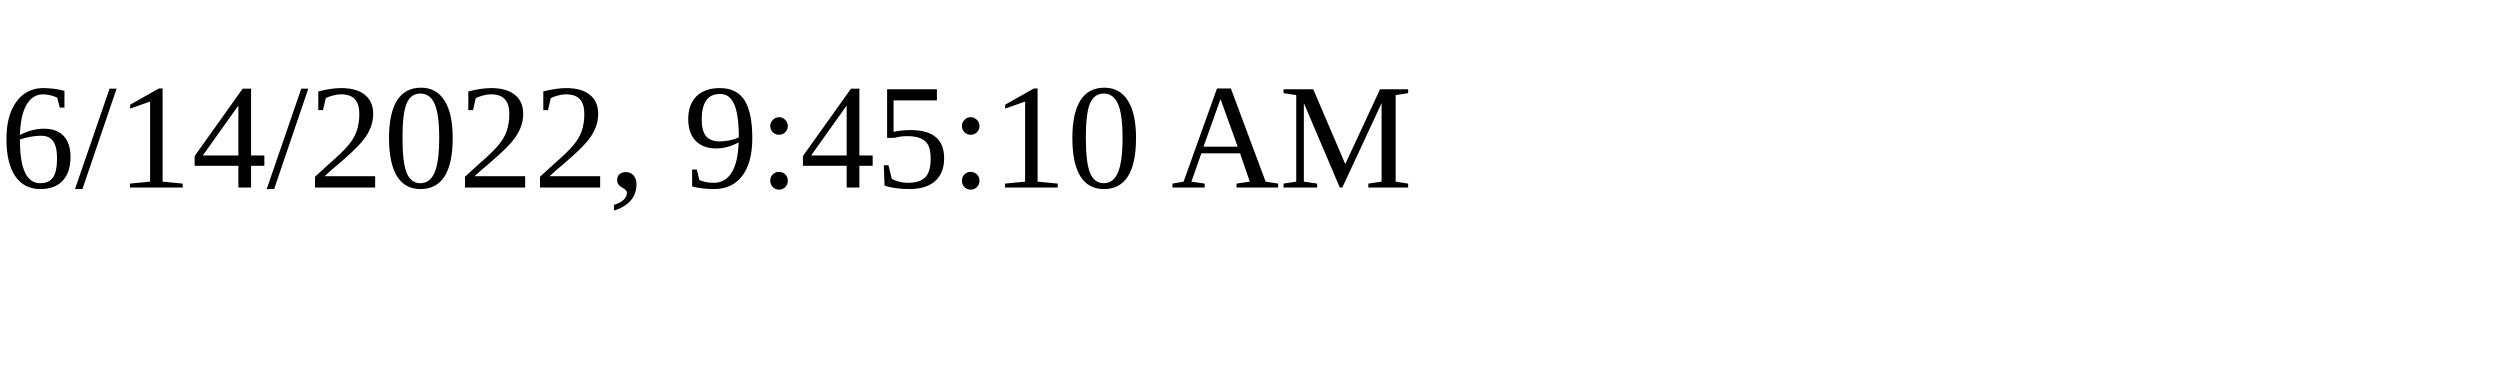
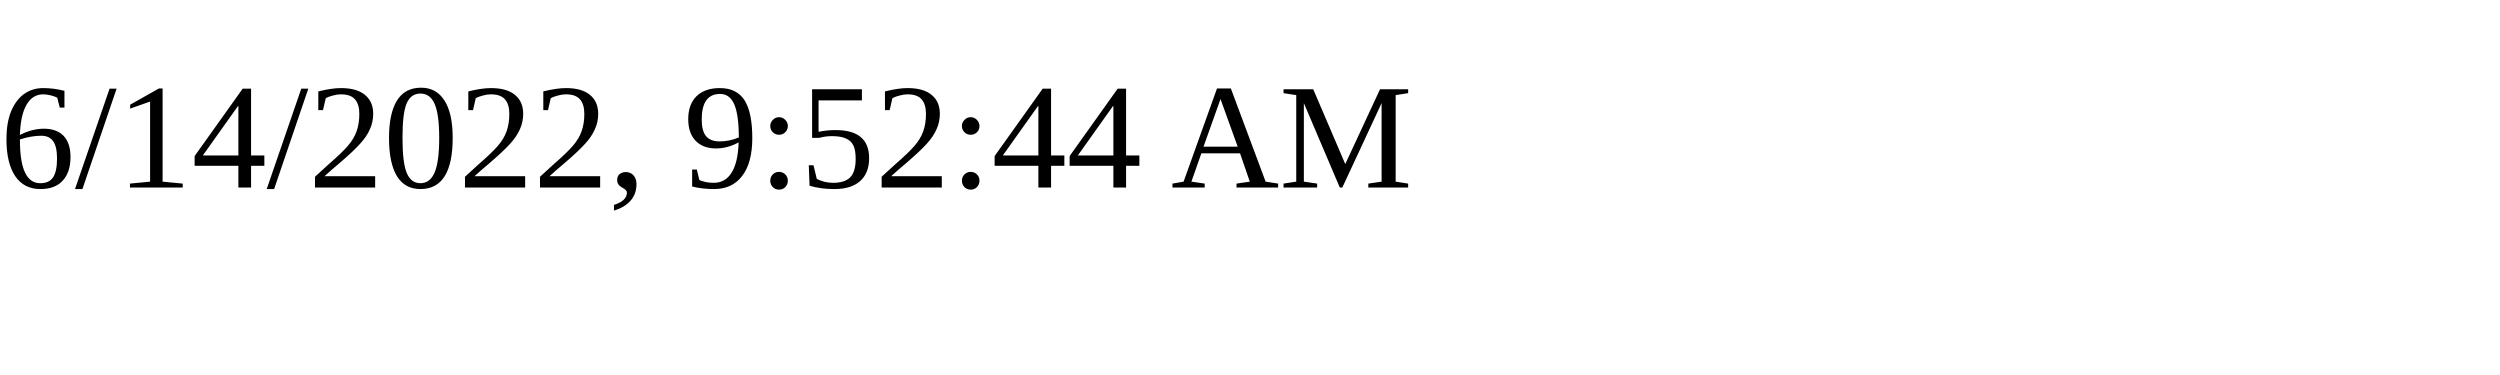
<svg xmlns="http://www.w3.org/2000/svg" height="30" width="200">
-   <text x="0" y="15">6/14/2022, 9:45:10 AM</text>
+   <text x="0" y="15">6/14/2022, 9:52:44 AM</text>
</svg>
